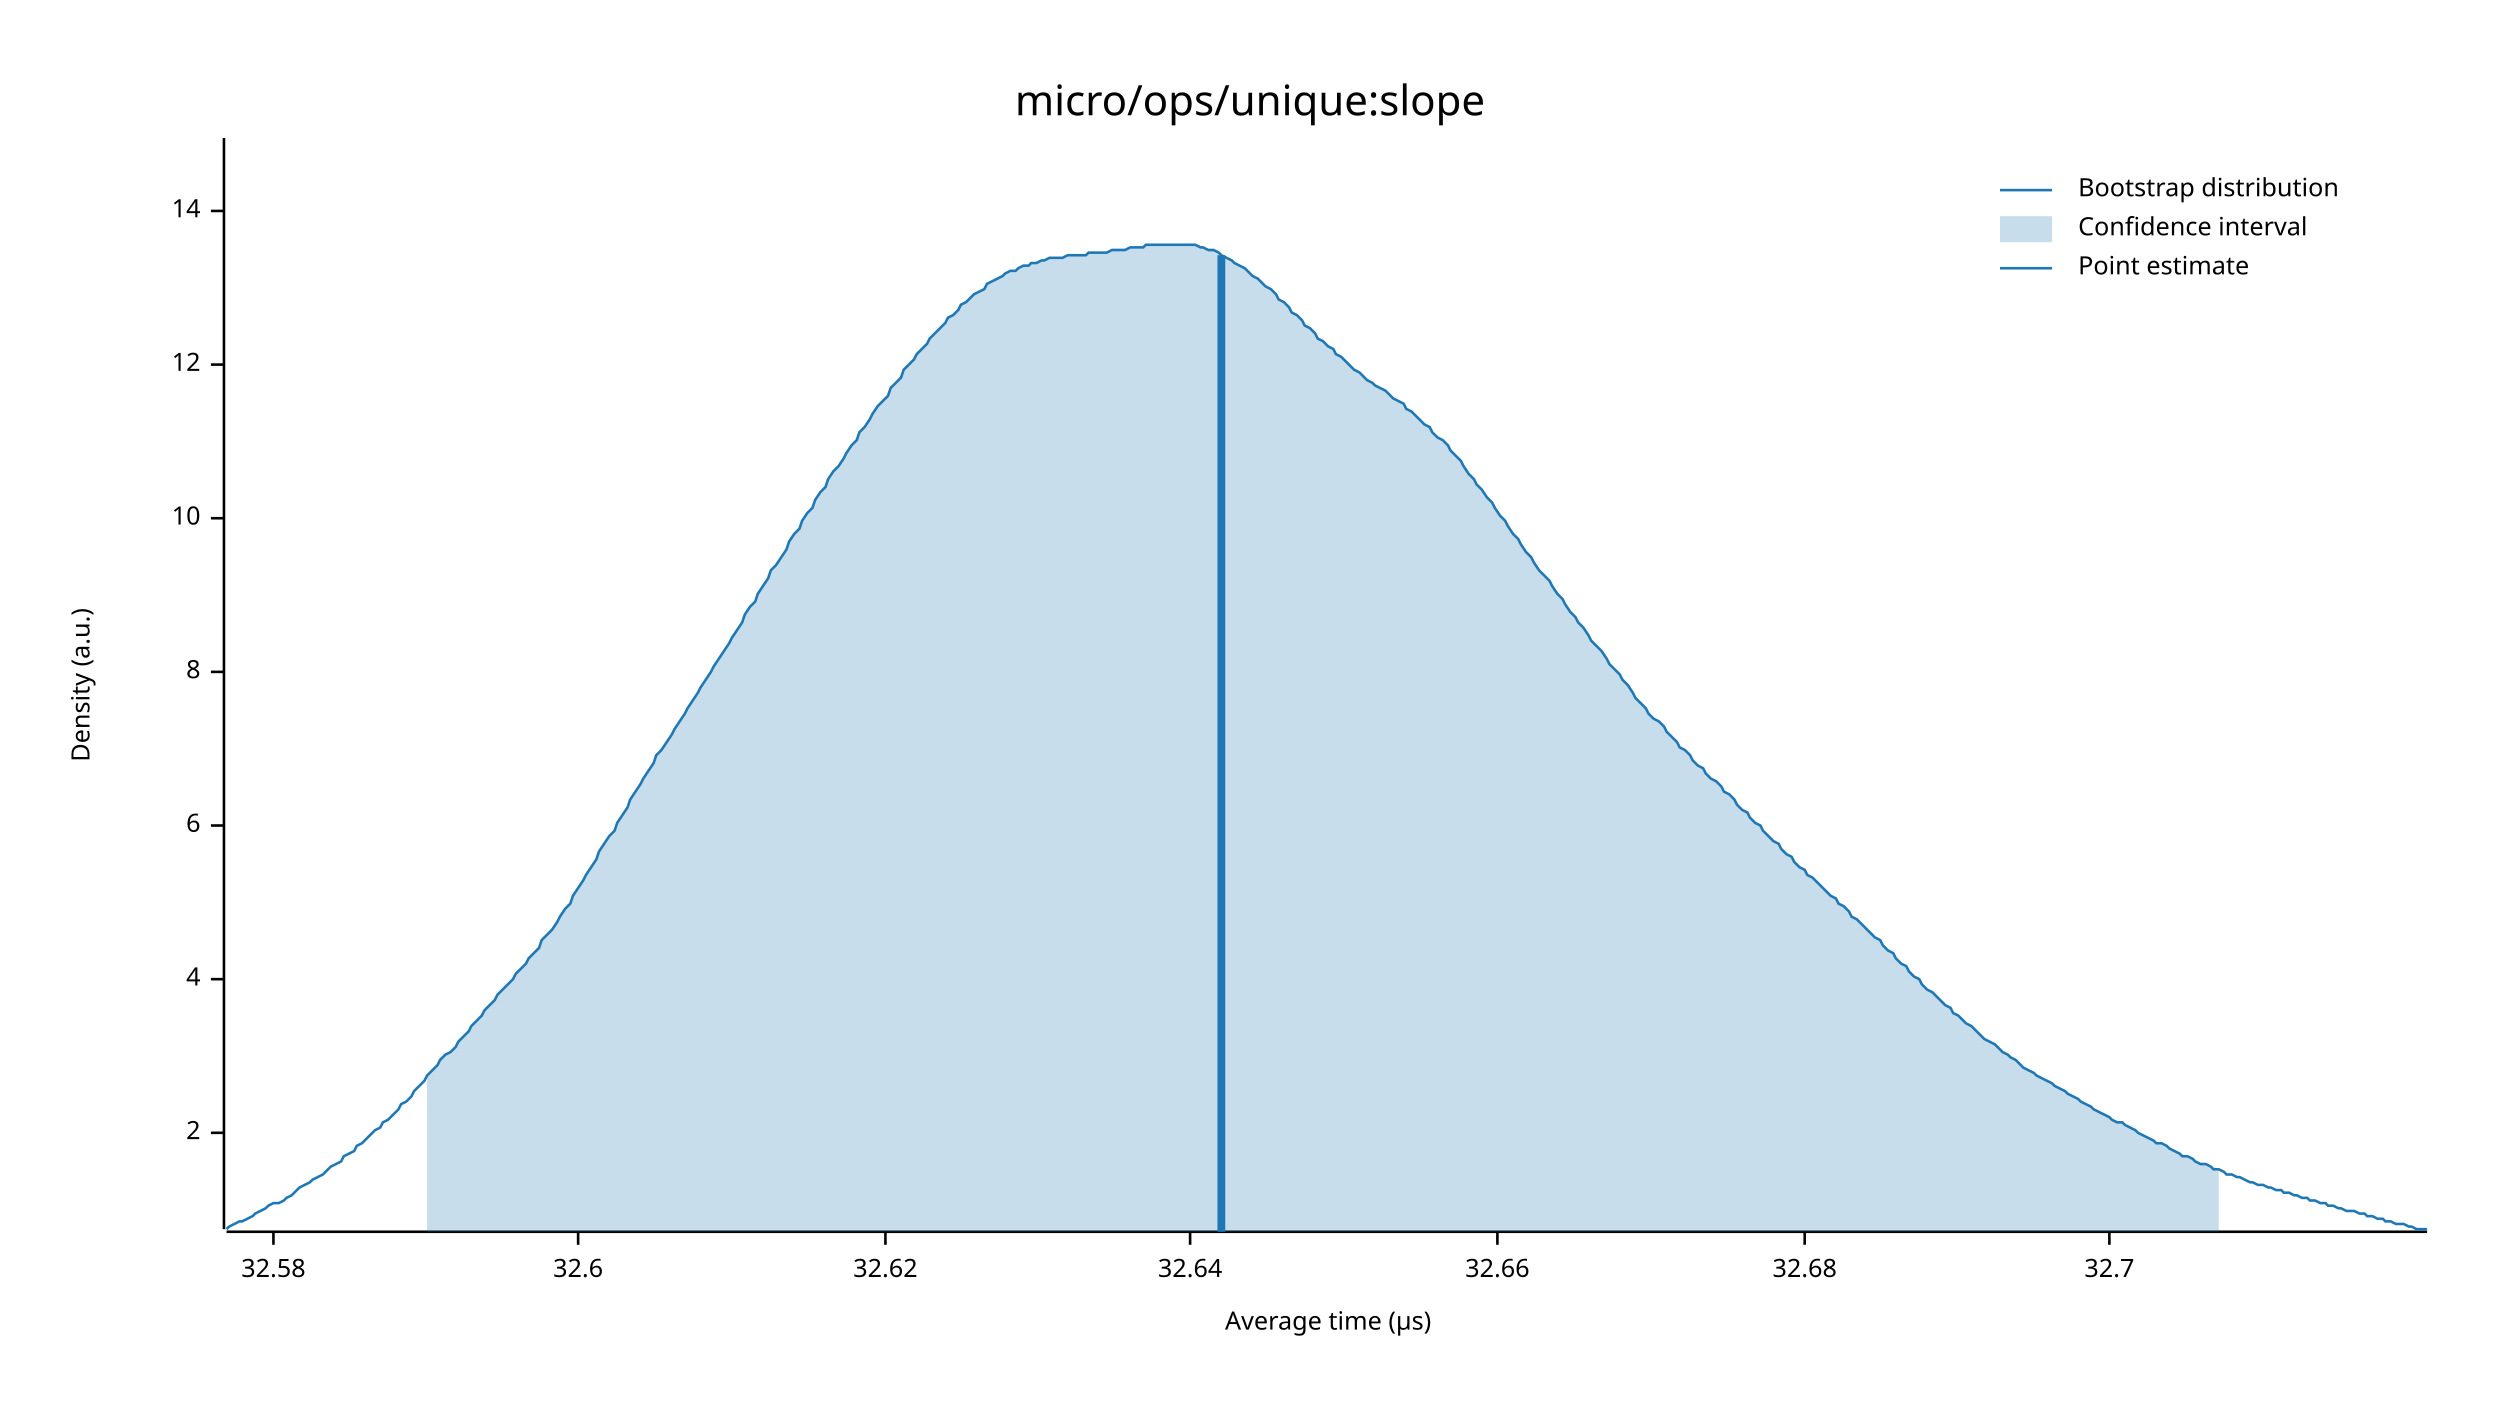
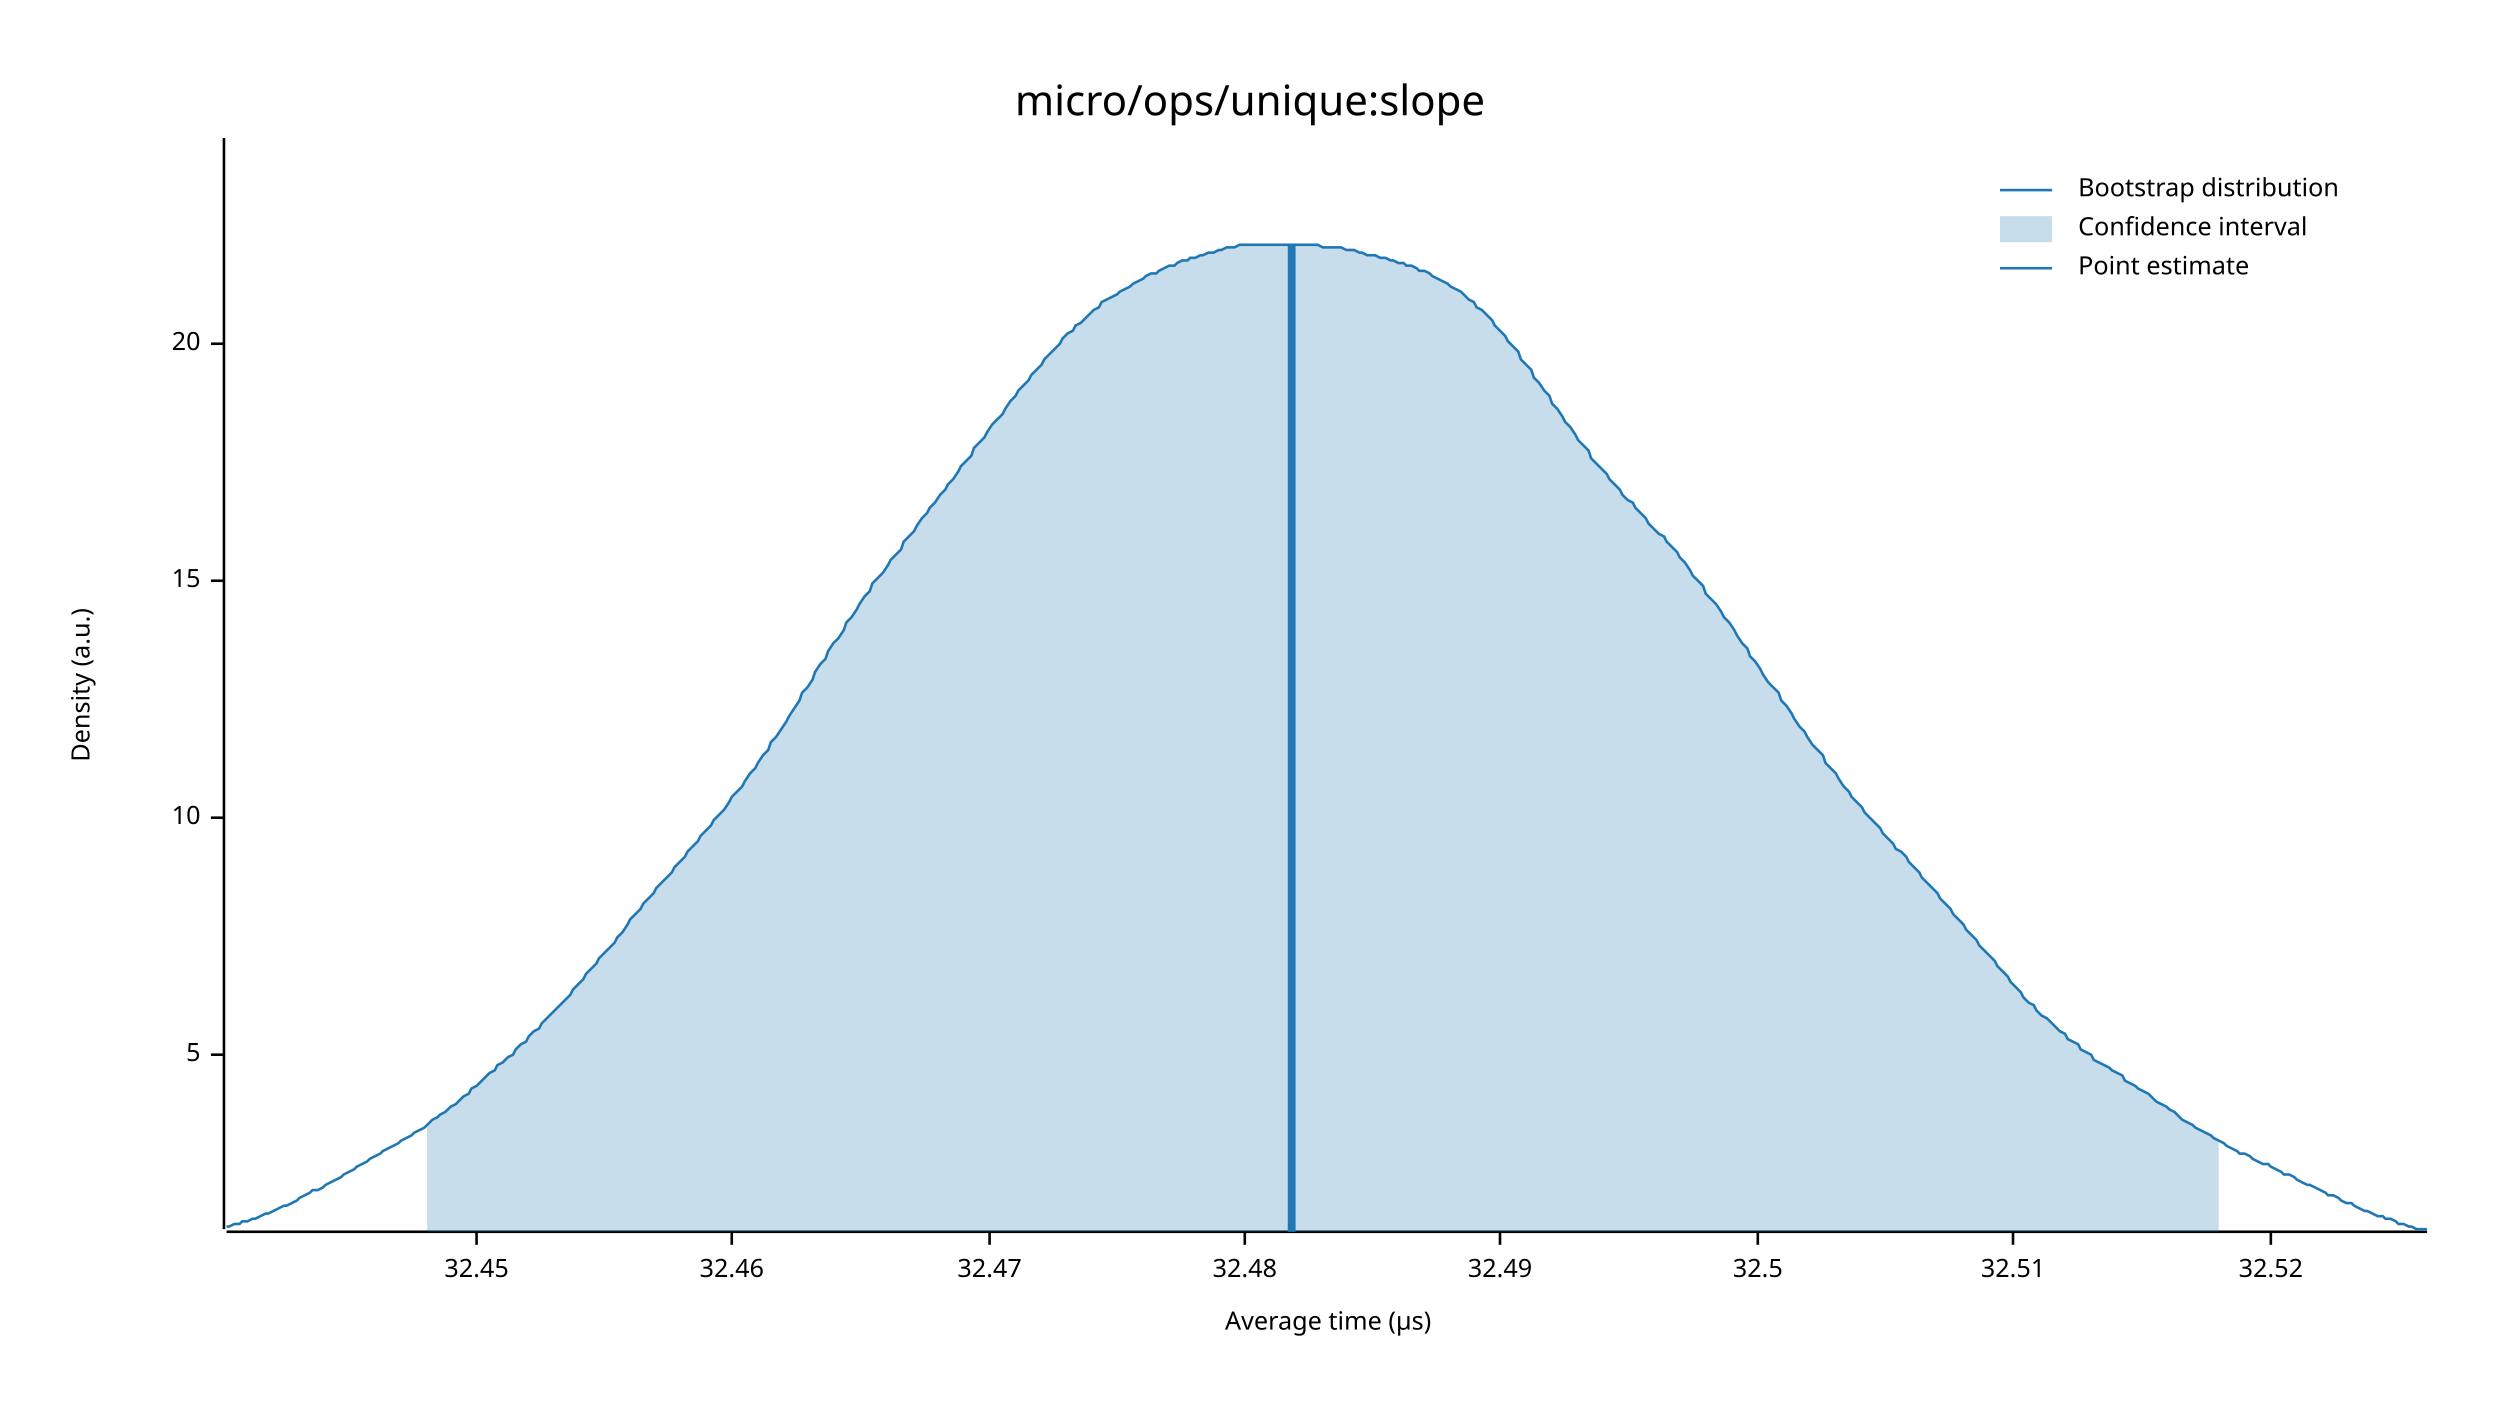
<svg xmlns="http://www.w3.org/2000/svg" width="960" height="540" viewBox="0 0 960 540">
  <text x="480" y="32" dy="0.76em" text-anchor="middle" font-family="sans-serif" font-size="16.129" opacity="1" fill="#000000">
micro/ops/unique:slope
</text>
  <text x="27" y="263" dy="0.76em" text-anchor="middle" font-family="sans-serif" font-size="9.677" opacity="1" fill="#000000" transform="rotate(270, 27, 263)">
Density (a.u.)
</text>
  <text x="510" y="513" dy="-0.5ex" text-anchor="middle" font-family="sans-serif" font-size="9.677" opacity="1" fill="#000000">
Average time (µs)
</text>
  <polyline fill="none" opacity="1" stroke="#000000" stroke-width="1" points="86,53 86,472 " />
-   <text x="77" y="435" dy="0.5ex" text-anchor="end" font-family="sans-serif" font-size="9.677" opacity="1" fill="#000000">
- 2
+   <text x="77" y="405" dy="0.5ex" text-anchor="end" font-family="sans-serif" font-size="9.677" opacity="1" fill="#000000">
+ 5
</text>
-   <polyline fill="none" opacity="1" stroke="#000000" stroke-width="1" points="81,435 86,435 " />
-   <text x="77" y="376" dy="0.5ex" text-anchor="end" font-family="sans-serif" font-size="9.677" opacity="1" fill="#000000">
- 4
- </text>
-   <polyline fill="none" opacity="1" stroke="#000000" stroke-width="1" points="81,376 86,376 " />
-   <text x="77" y="317" dy="0.5ex" text-anchor="end" font-family="sans-serif" font-size="9.677" opacity="1" fill="#000000">
- 6
- </text>
-   <polyline fill="none" opacity="1" stroke="#000000" stroke-width="1" points="81,317 86,317 " />
-   <text x="77" y="258" dy="0.5ex" text-anchor="end" font-family="sans-serif" font-size="9.677" opacity="1" fill="#000000">
- 8
- </text>
-   <polyline fill="none" opacity="1" stroke="#000000" stroke-width="1" points="81,258 86,258 " />
-   <text x="77" y="199" dy="0.5ex" text-anchor="end" font-family="sans-serif" font-size="9.677" opacity="1" fill="#000000">
+   <polyline fill="none" opacity="1" stroke="#000000" stroke-width="1" points="81,405 86,405 " />
+   <text x="77" y="314" dy="0.5ex" text-anchor="end" font-family="sans-serif" font-size="9.677" opacity="1" fill="#000000">
10
</text>
-   <polyline fill="none" opacity="1" stroke="#000000" stroke-width="1" points="81,199 86,199 " />
-   <text x="77" y="140" dy="0.5ex" text-anchor="end" font-family="sans-serif" font-size="9.677" opacity="1" fill="#000000">
- 12
+   <polyline fill="none" opacity="1" stroke="#000000" stroke-width="1" points="81,314 86,314 " />
+   <text x="77" y="223" dy="0.5ex" text-anchor="end" font-family="sans-serif" font-size="9.677" opacity="1" fill="#000000">
+ 15
</text>
-   <polyline fill="none" opacity="1" stroke="#000000" stroke-width="1" points="81,140 86,140 " />
-   <text x="77" y="81" dy="0.5ex" text-anchor="end" font-family="sans-serif" font-size="9.677" opacity="1" fill="#000000">
- 14
+   <polyline fill="none" opacity="1" stroke="#000000" stroke-width="1" points="81,223 86,223 " />
+   <text x="77" y="132" dy="0.5ex" text-anchor="end" font-family="sans-serif" font-size="9.677" opacity="1" fill="#000000">
+ 20
</text>
-   <polyline fill="none" opacity="1" stroke="#000000" stroke-width="1" points="81,81 86,81 " />
+   <polyline fill="none" opacity="1" stroke="#000000" stroke-width="1" points="81,132 86,132 " />
  <polyline fill="none" opacity="1" stroke="#000000" stroke-width="1" points="87,473 932,473 " />
-   <text x="105" y="483" dy="0.76em" text-anchor="middle" font-family="sans-serif" font-size="9.677" opacity="1" fill="#000000">
- 32.58
+   <text x="183" y="483" dy="0.76em" text-anchor="middle" font-family="sans-serif" font-size="9.677" opacity="1" fill="#000000">
+ 32.45
</text>
-   <polyline fill="none" opacity="1" stroke="#000000" stroke-width="1" points="105,473 105,478 " />
-   <text x="222" y="483" dy="0.76em" text-anchor="middle" font-family="sans-serif" font-size="9.677" opacity="1" fill="#000000">
- 32.6
+   <polyline fill="none" opacity="1" stroke="#000000" stroke-width="1" points="183,473 183,478 " />
+   <text x="281" y="483" dy="0.76em" text-anchor="middle" font-family="sans-serif" font-size="9.677" opacity="1" fill="#000000">
+ 32.46
</text>
-   <polyline fill="none" opacity="1" stroke="#000000" stroke-width="1" points="222,473 222,478 " />
-   <text x="340" y="483" dy="0.76em" text-anchor="middle" font-family="sans-serif" font-size="9.677" opacity="1" fill="#000000">
- 32.62
+   <polyline fill="none" opacity="1" stroke="#000000" stroke-width="1" points="281,473 281,478 " />
+   <text x="380" y="483" dy="0.76em" text-anchor="middle" font-family="sans-serif" font-size="9.677" opacity="1" fill="#000000">
+ 32.47
</text>
-   <polyline fill="none" opacity="1" stroke="#000000" stroke-width="1" points="340,473 340,478 " />
-   <text x="457" y="483" dy="0.76em" text-anchor="middle" font-family="sans-serif" font-size="9.677" opacity="1" fill="#000000">
- 32.64
+   <polyline fill="none" opacity="1" stroke="#000000" stroke-width="1" points="380,473 380,478 " />
+   <text x="478" y="483" dy="0.76em" text-anchor="middle" font-family="sans-serif" font-size="9.677" opacity="1" fill="#000000">
+ 32.48
</text>
-   <polyline fill="none" opacity="1" stroke="#000000" stroke-width="1" points="457,473 457,478 " />
-   <text x="575" y="483" dy="0.76em" text-anchor="middle" font-family="sans-serif" font-size="9.677" opacity="1" fill="#000000">
- 32.66
+   <polyline fill="none" opacity="1" stroke="#000000" stroke-width="1" points="478,473 478,478 " />
+   <text x="576" y="483" dy="0.76em" text-anchor="middle" font-family="sans-serif" font-size="9.677" opacity="1" fill="#000000">
+ 32.49
</text>
-   <polyline fill="none" opacity="1" stroke="#000000" stroke-width="1" points="575,473 575,478 " />
-   <text x="693" y="483" dy="0.76em" text-anchor="middle" font-family="sans-serif" font-size="9.677" opacity="1" fill="#000000">
- 32.68
+   <polyline fill="none" opacity="1" stroke="#000000" stroke-width="1" points="576,473 576,478 " />
+   <text x="675" y="483" dy="0.76em" text-anchor="middle" font-family="sans-serif" font-size="9.677" opacity="1" fill="#000000">
+ 32.5
</text>
-   <polyline fill="none" opacity="1" stroke="#000000" stroke-width="1" points="693,473 693,478 " />
-   <text x="810" y="483" dy="0.76em" text-anchor="middle" font-family="sans-serif" font-size="9.677" opacity="1" fill="#000000">
- 32.7
+   <polyline fill="none" opacity="1" stroke="#000000" stroke-width="1" points="675,473 675,478 " />
+   <text x="773" y="483" dy="0.76em" text-anchor="middle" font-family="sans-serif" font-size="9.677" opacity="1" fill="#000000">
+ 32.51
</text>
-   <polyline fill="none" opacity="1" stroke="#000000" stroke-width="1" points="810,473 810,478 " />
-   <polyline fill="none" opacity="1" stroke="#1F78B4" stroke-width="1" points="87,472 88,471 90,470 92,469 93,469 95,468 97,467 98,466 100,465 102,464 103,463 105,462 107,462 109,461 110,460 112,459 114,457 115,456 117,455 119,454 120,453 122,452 124,451 125,450 127,448 129,447 131,446 132,444 134,443 136,442 137,440 139,439 141,437 142,436 144,434 146,433 147,431 149,430 151,428 153,426 154,424 156,423 158,421 159,419 161,417 163,415 164,413 166,411 168,409 169,407 171,405 173,404 175,402 176,400 178,398 180,396 181,394 183,392 185,390 186,388 188,386 190,384 191,382 193,380 195,378 197,376 198,374 200,372 202,370 203,368 205,366 207,364 208,361 210,359 212,357 214,354 215,352 217,349 219,347 220,344 222,341 224,338 225,336 227,333 229,330 230,327 232,324 234,321 236,319 237,316 239,313 241,310 242,307 244,304 246,301 247,299 249,296 251,293 252,290 254,288 256,285 258,282 259,280 261,277 263,274 264,272 266,269 268,266 269,264 271,261 273,258 274,256 276,253 278,250 280,247 281,245 283,242 285,239 286,236 288,233 290,231 291,228 293,225 295,222 296,219 298,217 300,214 302,211 303,208 305,205 307,203 308,200 310,197 312,195 313,192 315,189 317,187 318,184 320,181 322,179 324,176 325,174 327,171 329,169 330,166 332,164 334,161 335,159 337,156 339,154 341,152 342,149 344,147 346,145 347,142 349,140 351,138 352,136 354,134 356,132 357,130 359,128 361,126 363,124 364,122 366,121 368,119 369,117 371,116 373,114 374,113 376,112 378,111 379,109 381,108 383,107 385,106 386,105 388,104 390,104 391,103 393,102 395,102 396,101 398,101 400,100 401,100 403,99 405,99 407,99 408,99 410,98 412,98 413,98 415,98 417,98 418,97 420,97 422,97 423,97 425,97 427,96 429,96 430,96 432,96 434,95 435,95 437,95 439,95 440,94 442,94 444,94 445,94 447,94 449,94 451,94 452,94 454,94 456,94 457,94 459,94 461,95 462,95 464,96 466,96 468,97 469,98 471,99 473,100 474,101 476,102 478,103 479,104 481,106 483,107 484,108 486,110 488,111 490,113 491,115 493,116 495,118 496,120 498,121 500,123 501,125 503,126 505,128 506,130 508,131 510,133 512,134 513,136 515,137 517,139 518,140 520,142 522,143 523,144 525,146 527,147 528,148 530,149 532,150 534,152 535,153 537,154 539,155 540,157 542,158 544,160 545,161 547,163 549,164 550,166 552,168 554,169 556,171 557,173 559,175 561,177 562,179 564,182 566,184 567,186 569,188 571,191 573,193 574,195 576,198 578,200 579,202 581,205 583,207 584,209 586,212 588,214 589,216 591,219 593,221 595,223 596,225 598,228 600,230 601,232 603,235 605,237 606,239 608,241 610,244 611,246 613,248 615,250 617,253 618,255 620,257 622,259 623,261 625,263 627,266 628,268 630,270 632,272 633,274 635,276 637,277 639,279 640,281 642,283 644,285 645,287 647,288 649,290 650,292 652,294 654,295 655,297 657,299 659,300 661,302 662,304 664,305 666,307 667,309 669,311 671,312 672,314 674,316 676,317 677,319 679,321 681,323 683,324 684,326 686,328 688,329 689,331 691,333 693,334 694,336 696,337 698,339 700,341 701,342 703,344 705,345 706,347 708,348 710,350 711,352 713,353 715,355 716,356 718,358 720,360 722,361 723,363 725,365 727,366 728,368 730,370 732,371 733,373 735,375 737,376 738,378 740,380 742,381 744,383 745,384 747,386 749,387 750,389 752,390 754,392 755,393 757,394 759,396 760,397 762,399 764,400 766,401 767,402 769,404 771,405 772,406 774,407 776,409 777,410 779,411 781,412 782,413 784,414 786,415 788,416 789,417 791,418 793,419 794,420 796,421 798,422 799,423 801,424 803,425 804,426 806,427 808,428 810,429 811,430 813,431 815,431 816,432 818,433 820,434 821,435 823,436 825,437 827,438 828,439 830,439 832,440 833,441 835,442 837,443 838,444 840,444 842,445 843,446 845,447 847,447 849,448 850,449 852,449 854,450 855,451 857,451 859,452 860,452 862,453 864,454 865,454 867,455 869,455 871,456 872,456 874,457 876,457 877,458 879,458 881,459 882,459 884,460 886,460 887,461 889,461 891,462 893,462 894,463 896,463 898,464 899,464 901,465 903,465 904,465 906,466 908,466 909,467 911,467 913,468 915,468 916,469 918,469 920,470 921,470 923,470 925,471 926,471 928,472 930,472 932,472 " />
-   <polygon opacity="0.25" fill="#1F78B4" points="164,413 166,411 168,409 169,407 171,405 173,404 175,402 176,400 178,398 180,396 181,394 183,392 185,390 186,388 188,386 190,384 191,382 193,380 195,378 197,376 198,374 200,372 202,370 203,368 205,366 207,364 208,361 210,359 212,357 214,354 215,352 217,349 219,347 220,344 222,341 224,338 225,336 227,333 229,330 230,327 232,324 234,321 236,319 237,316 239,313 241,310 242,307 244,304 246,301 247,299 249,296 251,293 252,290 254,288 256,285 258,282 259,280 261,277 263,274 264,272 266,269 268,266 269,264 271,261 273,258 274,256 276,253 278,250 280,247 281,245 283,242 285,239 286,236 288,233 290,231 291,228 293,225 295,222 296,219 298,217 300,214 302,211 303,208 305,205 307,203 308,200 310,197 312,195 313,192 315,189 317,187 318,184 320,181 322,179 324,176 325,174 327,171 329,169 330,166 332,164 334,161 335,159 337,156 339,154 341,152 342,149 344,147 346,145 347,142 349,140 351,138 352,136 354,134 356,132 357,130 359,128 361,126 363,124 364,122 366,121 368,119 369,117 371,116 373,114 374,113 376,112 378,111 379,109 381,108 383,107 385,106 386,105 388,104 390,104 391,103 393,102 395,102 396,101 398,101 400,100 401,100 403,99 405,99 407,99 408,99 410,98 412,98 413,98 415,98 417,98 418,97 420,97 422,97 423,97 425,97 427,96 429,96 430,96 432,96 434,95 435,95 437,95 439,95 440,94 442,94 444,94 445,94 447,94 449,94 451,94 452,94 454,94 456,94 457,94 459,94 461,95 462,95 464,96 466,96 468,97 469,98 471,99 473,100 474,101 476,102 478,103 479,104 481,106 483,107 484,108 486,110 488,111 490,113 491,115 493,116 495,118 496,120 498,121 500,123 501,125 503,126 505,128 506,130 508,131 510,133 512,134 513,136 515,137 517,139 518,140 520,142 522,143 523,144 525,146 527,147 528,148 530,149 532,150 534,152 535,153 537,154 539,155 540,157 542,158 544,160 545,161 547,163 549,164 550,166 552,168 554,169 556,171 557,173 559,175 561,177 562,179 564,182 566,184 567,186 569,188 571,191 573,193 574,195 576,198 578,200 579,202 581,205 583,207 584,209 586,212 588,214 589,216 591,219 593,221 595,223 596,225 598,228 600,230 601,232 603,235 605,237 606,239 608,241 610,244 611,246 613,248 615,250 617,253 618,255 620,257 622,259 623,261 625,263 627,266 628,268 630,270 632,272 633,274 635,276 637,277 639,279 640,281 642,283 644,285 645,287 647,288 649,290 650,292 652,294 654,295 655,297 657,299 659,300 661,302 662,304 664,305 666,307 667,309 669,311 671,312 672,314 674,316 676,317 677,319 679,321 681,323 683,324 684,326 686,328 688,329 689,331 691,333 693,334 694,336 696,337 698,339 700,341 701,342 703,344 705,345 706,347 708,348 710,350 711,352 713,353 715,355 716,356 718,358 720,360 722,361 723,363 725,365 727,366 728,368 730,370 732,371 733,373 735,375 737,376 738,378 740,380 742,381 744,383 745,384 747,386 749,387 750,389 752,390 754,392 755,393 757,394 759,396 760,397 762,399 764,400 766,401 767,402 769,404 771,405 772,406 774,407 776,409 777,410 779,411 781,412 782,413 784,414 786,415 788,416 789,417 791,418 793,419 794,420 796,421 798,422 799,423 801,424 803,425 804,426 806,427 808,428 810,429 811,430 813,431 815,431 816,432 818,433 820,434 821,435 823,436 825,437 827,438 828,439 830,439 832,440 833,441 835,442 837,443 838,444 840,444 842,445 843,446 845,447 847,447 849,448 850,449 852,449 852,473 164,473 " />
-   <polyline fill="none" opacity="1" stroke="#1F78B4" stroke-width="3" points="469,473 469,98 " />
+   <polyline fill="none" opacity="1" stroke="#000000" stroke-width="1" points="773,473 773,478 " />
+   <text x="872" y="483" dy="0.76em" text-anchor="middle" font-family="sans-serif" font-size="9.677" opacity="1" fill="#000000">
+ 32.52
+ </text>
+   <polyline fill="none" opacity="1" stroke="#000000" stroke-width="1" points="872,473 872,478 " />
+   <polyline fill="none" opacity="1" stroke="#1F78B4" stroke-width="1" points="87,471 88,471 90,470 92,470 93,469 95,469 97,468 98,468 100,467 102,466 103,466 105,465 107,464 109,463 110,463 112,462 114,461 115,460 117,459 119,458 120,457 122,457 124,456 125,455 127,454 129,453 131,452 132,451 134,450 136,449 137,448 139,447 141,446 142,445 144,444 146,443 147,442 149,441 151,440 153,439 154,438 156,437 158,436 159,435 161,434 163,433 164,432 166,430 168,429 169,428 171,427 173,425 175,424 176,423 178,421 180,420 181,418 183,417 185,415 186,414 188,412 190,411 191,409 193,408 195,406 197,405 198,403 200,401 202,400 203,398 205,396 207,395 208,393 210,391 212,389 214,387 215,386 217,384 219,382 220,380 222,378 224,376 225,374 227,372 229,370 230,368 232,366 234,364 236,362 237,360 239,358 241,355 242,353 244,351 246,349 247,347 249,345 251,343 252,341 254,339 256,337 258,335 259,333 261,331 263,329 264,327 266,325 268,323 269,321 271,319 273,317 274,315 276,313 278,311 280,308 281,306 283,304 285,302 286,300 288,297 290,295 291,293 293,290 295,288 296,285 298,283 300,280 302,277 303,275 305,272 307,269 308,266 310,264 312,261 313,258 315,255 317,253 318,250 320,247 322,245 324,242 325,239 327,237 329,234 330,232 332,229 334,227 335,224 337,222 339,220 341,217 342,215 344,213 346,211 347,208 349,206 351,204 352,202 354,199 356,197 357,195 359,193 361,190 363,188 364,186 366,184 368,181 369,179 371,177 373,175 374,172 376,170 378,168 379,166 381,163 383,161 385,159 386,157 388,154 390,152 391,150 393,148 395,146 396,144 398,142 400,140 401,138 403,136 405,134 407,132 408,130 410,128 412,127 413,125 415,124 417,122 418,121 420,119 422,118 423,116 425,115 427,114 429,113 430,112 432,111 434,110 435,109 437,108 439,107 440,106 442,105 444,105 445,104 447,103 449,102 451,102 452,101 454,100 456,100 457,99 459,99 461,98 462,98 464,97 466,97 468,96 469,96 471,95 473,95 474,95 476,94 478,94 479,94 481,94 483,94 484,94 486,94 488,94 490,94 491,94 493,94 495,94 496,94 498,94 500,94 501,94 503,94 505,94 506,94 508,95 510,95 512,95 513,95 515,95 517,96 518,96 520,96 522,97 523,97 525,98 527,98 528,98 530,99 532,99 534,100 535,100 537,101 539,101 540,102 542,102 544,103 545,104 547,104 549,105 550,106 552,107 554,108 556,109 557,110 559,111 561,112 562,113 564,115 566,116 567,118 569,119 571,121 573,123 574,125 576,127 578,129 579,131 581,133 583,135 584,138 586,140 588,142 589,145 591,147 593,150 595,152 596,155 598,157 600,160 601,162 603,164 605,167 606,169 608,171 610,173 611,176 613,178 615,180 617,182 618,184 620,186 622,188 623,190 625,192 627,193 628,195 630,197 632,199 633,201 635,203 637,205 639,206 640,208 642,210 644,212 645,214 647,216 649,219 650,221 652,223 654,225 655,228 657,230 659,232 661,235 662,237 664,239 666,242 667,244 669,247 671,249 672,252 674,254 676,257 677,259 679,262 681,264 683,266 684,269 686,271 688,274 689,276 691,279 693,281 694,283 696,286 698,288 700,290 701,293 703,295 705,297 706,299 708,302 710,304 711,306 713,308 715,310 716,312 718,314 720,316 722,318 723,320 725,322 727,324 728,326 730,327 732,329 733,331 735,333 737,335 738,337 740,339 742,341 744,343 745,345 747,347 749,349 750,351 752,353 754,355 755,357 757,359 759,361 760,363 762,365 764,367 766,369 767,371 769,373 771,375 772,377 774,379 776,381 777,383 779,385 781,386 782,388 784,390 786,391 788,393 789,394 791,396 793,397 794,399 796,400 798,401 799,403 801,404 803,405 804,407 806,408 808,409 810,410 811,411 813,412 815,413 816,415 818,416 820,417 821,418 823,419 825,420 827,422 828,423 830,424 832,425 833,426 835,427 837,429 838,430 840,431 842,432 843,433 845,434 847,435 849,436 850,437 852,438 854,439 855,440 857,441 859,442 860,443 862,443 864,444 865,445 867,446 869,447 871,447 872,448 874,449 876,450 877,451 879,451 881,452 882,453 884,454 886,455 887,455 889,456 891,457 893,458 894,459 896,459 898,460 899,461 901,462 903,462 904,463 906,464 908,465 909,465 911,466 913,467 915,467 916,468 918,468 920,469 921,470 923,470 925,471 926,471 928,472 930,472 932,472 " />
+   <polygon opacity="0.25" fill="#1F78B4" points="164,432 166,430 168,429 169,428 171,427 173,425 175,424 176,423 178,421 180,420 181,418 183,417 185,415 186,414 188,412 190,411 191,409 193,408 195,406 197,405 198,403 200,401 202,400 203,398 205,396 207,395 208,393 210,391 212,389 214,387 215,386 217,384 219,382 220,380 222,378 224,376 225,374 227,372 229,370 230,368 232,366 234,364 236,362 237,360 239,358 241,355 242,353 244,351 246,349 247,347 249,345 251,343 252,341 254,339 256,337 258,335 259,333 261,331 263,329 264,327 266,325 268,323 269,321 271,319 273,317 274,315 276,313 278,311 280,308 281,306 283,304 285,302 286,300 288,297 290,295 291,293 293,290 295,288 296,285 298,283 300,280 302,277 303,275 305,272 307,269 308,266 310,264 312,261 313,258 315,255 317,253 318,250 320,247 322,245 324,242 325,239 327,237 329,234 330,232 332,229 334,227 335,224 337,222 339,220 341,217 342,215 344,213 346,211 347,208 349,206 351,204 352,202 354,199 356,197 357,195 359,193 361,190 363,188 364,186 366,184 368,181 369,179 371,177 373,175 374,172 376,170 378,168 379,166 381,163 383,161 385,159 386,157 388,154 390,152 391,150 393,148 395,146 396,144 398,142 400,140 401,138 403,136 405,134 407,132 408,130 410,128 412,127 413,125 415,124 417,122 418,121 420,119 422,118 423,116 425,115 427,114 429,113 430,112 432,111 434,110 435,109 437,108 439,107 440,106 442,105 444,105 445,104 447,103 449,102 451,102 452,101 454,100 456,100 457,99 459,99 461,98 462,98 464,97 466,97 468,96 469,96 471,95 473,95 474,95 476,94 478,94 479,94 481,94 483,94 484,94 486,94 488,94 490,94 491,94 493,94 495,94 496,94 498,94 500,94 501,94 503,94 505,94 506,94 508,95 510,95 512,95 513,95 515,95 517,96 518,96 520,96 522,97 523,97 525,98 527,98 528,98 530,99 532,99 534,100 535,100 537,101 539,101 540,102 542,102 544,103 545,104 547,104 549,105 550,106 552,107 554,108 556,109 557,110 559,111 561,112 562,113 564,115 566,116 567,118 569,119 571,121 573,123 574,125 576,127 578,129 579,131 581,133 583,135 584,138 586,140 588,142 589,145 591,147 593,150 595,152 596,155 598,157 600,160 601,162 603,164 605,167 606,169 608,171 610,173 611,176 613,178 615,180 617,182 618,184 620,186 622,188 623,190 625,192 627,193 628,195 630,197 632,199 633,201 635,203 637,205 639,206 640,208 642,210 644,212 645,214 647,216 649,219 650,221 652,223 654,225 655,228 657,230 659,232 661,235 662,237 664,239 666,242 667,244 669,247 671,249 672,252 674,254 676,257 677,259 679,262 681,264 683,266 684,269 686,271 688,274 689,276 691,279 693,281 694,283 696,286 698,288 700,290 701,293 703,295 705,297 706,299 708,302 710,304 711,306 713,308 715,310 716,312 718,314 720,316 722,318 723,320 725,322 727,324 728,326 730,327 732,329 733,331 735,333 737,335 738,337 740,339 742,341 744,343 745,345 747,347 749,349 750,351 752,353 754,355 755,357 757,359 759,361 760,363 762,365 764,367 766,369 767,371 769,373 771,375 772,377 774,379 776,381 777,383 779,385 781,386 782,388 784,390 786,391 788,393 789,394 791,396 793,397 794,399 796,400 798,401 799,403 801,404 803,405 804,407 806,408 808,409 810,410 811,411 813,412 815,413 816,415 818,416 820,417 821,418 823,419 825,420 827,422 828,423 830,424 832,425 833,426 835,427 837,429 838,430 840,431 842,432 843,433 845,434 847,435 849,436 850,437 852,438 852,473 164,473 " />
+   <polyline fill="none" opacity="1" stroke="#1F78B4" stroke-width="3" points="496,473 496,94 " />
  <text x="798" y="68" dy="0.76em" text-anchor="start" font-family="sans-serif" font-size="9.677" opacity="1" fill="#000000">
Bootstrap distribution
</text>
  <text x="798" y="83" dy="0.76em" text-anchor="start" font-family="sans-serif" font-size="9.677" opacity="1" fill="#000000">
Confidence interval
</text>
  <text x="798" y="98" dy="0.76em" text-anchor="start" font-family="sans-serif" font-size="9.677" opacity="1" fill="#000000">
Point estimate
</text>
  <polyline fill="none" opacity="1" stroke="#1F78B4" stroke-width="1" points="768,73 788,73 " />
  <rect x="768" y="83" width="20" height="10" opacity="0.25" fill="#1F78B4" stroke="none" />
  <polyline fill="none" opacity="1" stroke="#1F78B4" stroke-width="1" points="768,103 788,103 " />
</svg>
